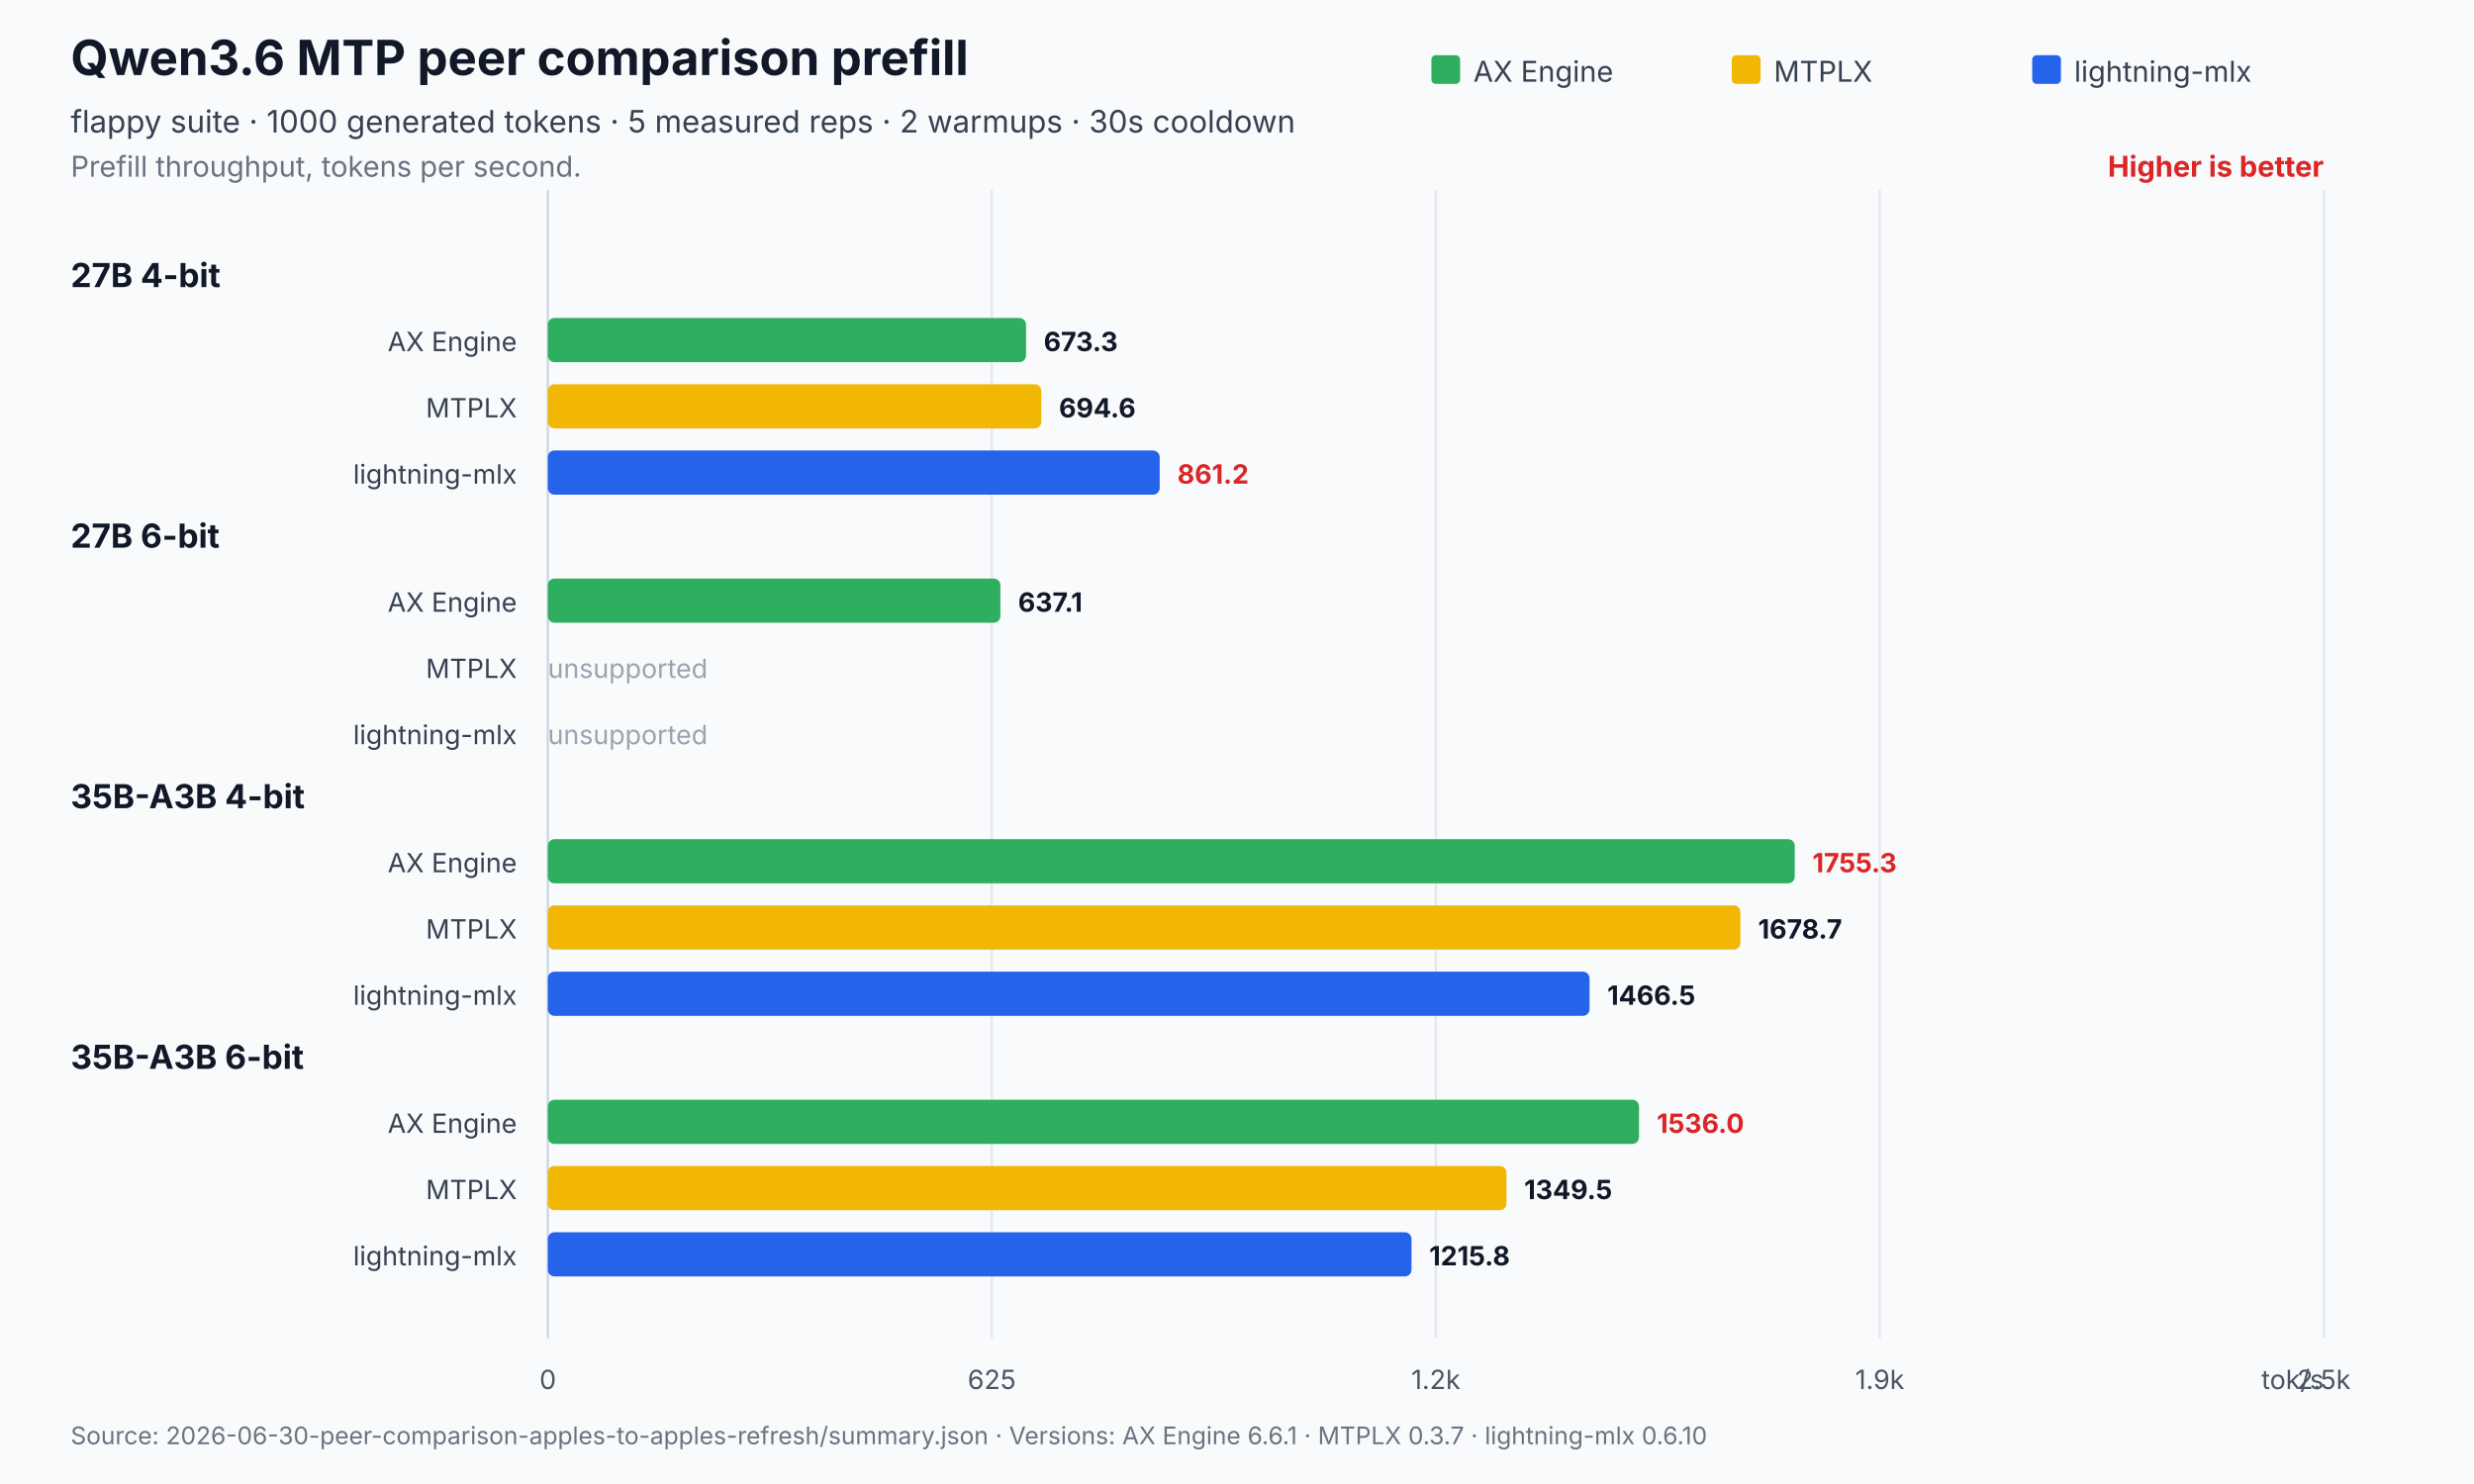
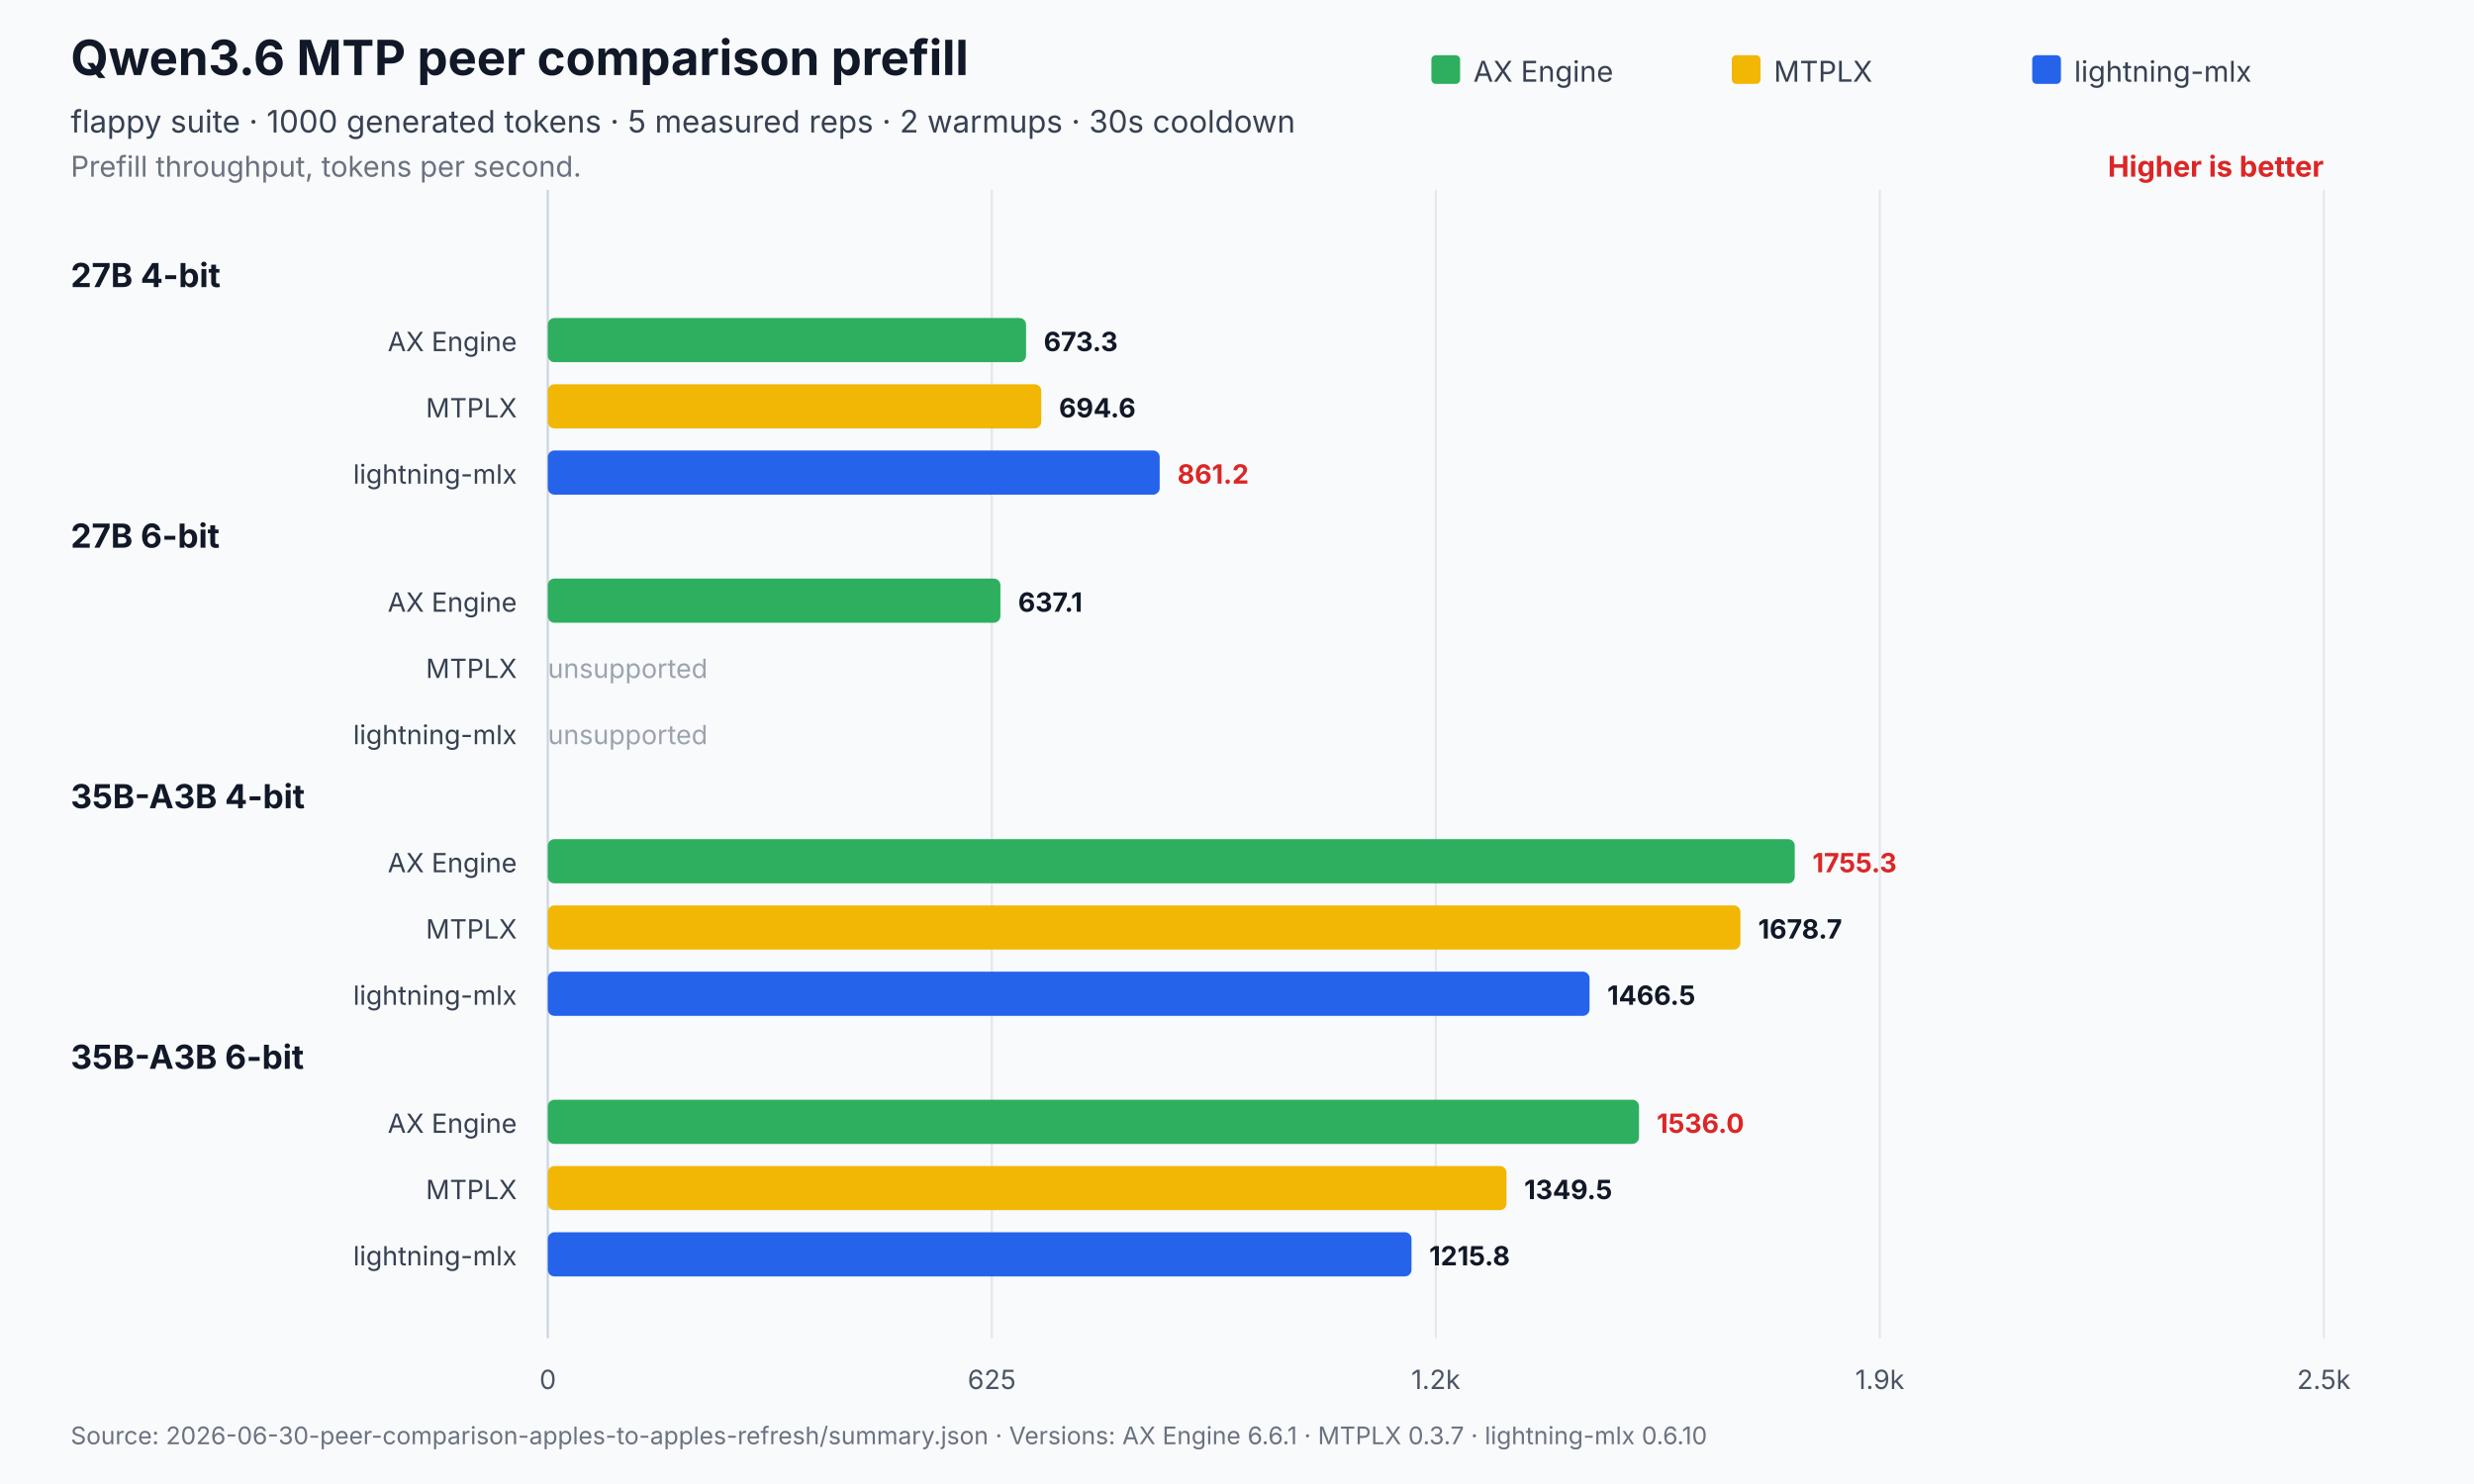
<svg xmlns="http://www.w3.org/2000/svg" width="1120" height="672" viewBox="0 0 1120 672" role="img" aria-labelledby="title desc">
  <rect width="1120" height="672" fill="#f8fafc" />
  <text x="32" y="34" font-family="Inter,Segoe UI,Arial,sans-serif" font-size="22" font-weight="700" fill="#111827">Qwen3.6 MTP peer comparison prefill</text>
  <text x="32" y="60" font-family="Inter,Segoe UI,Arial,sans-serif" font-size="14" fill="#374151">flappy suite · 1000 generated tokens · 5 measured reps · 2 warmups · 30s cooldown</text>
  <text x="32" y="80" font-family="Inter,Segoe UI,Arial,sans-serif" font-size="13" fill="#6b7280">Prefill throughput, tokens per second.</text>
  <text x="1052.0" y="80" text-anchor="end" font-family="Inter,Segoe UI,Arial,sans-serif" font-size="13" font-weight="700" fill="#dc2626">Higher is better</text>
  <line x1="248.0" y1="86.0" x2="248.0" y2="606" stroke="#cbd5e1" stroke-width="1" />
  <text x="248.0" y="629" text-anchor="middle" font-family="Inter,Segoe UI,Arial,sans-serif" font-size="12" fill="#4b5563">0</text>
  <line x1="449.0" y1="86.0" x2="449.0" y2="606" stroke="#e5e7eb" stroke-width="1" />
  <text x="449.0" y="629" text-anchor="middle" font-family="Inter,Segoe UI,Arial,sans-serif" font-size="12" fill="#4b5563">625</text>
  <line x1="650.0" y1="86.0" x2="650.0" y2="606" stroke="#e5e7eb" stroke-width="1" />
  <text x="650.0" y="629" text-anchor="middle" font-family="Inter,Segoe UI,Arial,sans-serif" font-size="12" fill="#4b5563">1.2k</text>
  <line x1="851.0" y1="86.0" x2="851.0" y2="606" stroke="#e5e7eb" stroke-width="1" />
  <text x="851.0" y="629" text-anchor="middle" font-family="Inter,Segoe UI,Arial,sans-serif" font-size="12" fill="#4b5563">1.9k</text>
  <line x1="1052.0" y1="86.0" x2="1052.0" y2="606" stroke="#e5e7eb" stroke-width="1" />
  <text x="1052.0" y="629" text-anchor="middle" font-family="Inter,Segoe UI,Arial,sans-serif" font-size="12" fill="#4b5563">2.5k</text>
-   <text x="1052.0" y="629" text-anchor="end" font-family="Inter,Segoe UI,Arial,sans-serif" font-size="12" fill="#4b5563">tok/s</text>
  <rect x="648.0" y="25" width="13" height="13" rx="2" fill="#2eaf5f" />
  <text x="667.0" y="37" font-family="Inter,Segoe UI,Arial,sans-serif" font-size="13" fill="#374151">AX Engine</text>
  <rect x="784.0" y="25" width="13" height="13" rx="2" fill="#f2b705" />
  <text x="803.0" y="37" font-family="Inter,Segoe UI,Arial,sans-serif" font-size="13" fill="#374151">MTPLX</text>
  <rect x="920.0" y="25" width="13" height="13" rx="2" fill="#2563eb" />
  <text x="939.0" y="37" font-family="Inter,Segoe UI,Arial,sans-serif" font-size="13" fill="#374151">lightning-mlx</text>
  <text x="32" y="130.0" font-family="Inter,Segoe UI,Arial,sans-serif" font-size="15" font-weight="700" fill="#111827">27B 4-bit</text>
  <text x="234.0" y="159.0" text-anchor="end" font-family="Inter,Segoe UI,Arial,sans-serif" font-size="12" fill="#374151">AX Engine</text>
  <rect x="248.0" y="144.0" width="216.5" height="20.0" rx="3" fill="#2eaf5f" />
  <text x="472.5" y="159.0" font-family="Inter,Segoe UI,Arial,sans-serif" font-size="12" font-weight="700" fill="#111827">673.3</text>
  <text x="234.0" y="189.0" text-anchor="end" font-family="Inter,Segoe UI,Arial,sans-serif" font-size="12" fill="#374151">MTPLX</text>
  <rect x="248.0" y="174.0" width="223.4" height="20.0" rx="3" fill="#f2b705" />
  <text x="479.4" y="189.0" font-family="Inter,Segoe UI,Arial,sans-serif" font-size="12" font-weight="700" fill="#111827">694.6</text>
  <text x="234.0" y="219.0" text-anchor="end" font-family="Inter,Segoe UI,Arial,sans-serif" font-size="12" fill="#374151">lightning-mlx</text>
  <rect x="248.0" y="204.0" width="277.0" height="20.0" rx="3" fill="#2563eb" />
  <text x="533.0" y="219.0" font-family="Inter,Segoe UI,Arial,sans-serif" font-size="12" font-weight="700" fill="#dc2626">861.2</text>
  <text x="32" y="248.0" font-family="Inter,Segoe UI,Arial,sans-serif" font-size="15" font-weight="700" fill="#111827">27B 6-bit</text>
  <text x="234.0" y="277.0" text-anchor="end" font-family="Inter,Segoe UI,Arial,sans-serif" font-size="12" fill="#374151">AX Engine</text>
  <rect x="248.0" y="262.0" width="204.9" height="20.0" rx="3" fill="#2eaf5f" />
  <text x="460.9" y="277.0" font-family="Inter,Segoe UI,Arial,sans-serif" font-size="12" font-weight="700" fill="#111827">637.1</text>
  <text x="234.0" y="307.0" text-anchor="end" font-family="Inter,Segoe UI,Arial,sans-serif" font-size="12" fill="#374151">MTPLX</text>
  <text x="248.0" y="307.0" font-family="Inter,Segoe UI,Arial,sans-serif" font-size="12" fill="#9ca3af">unsupported</text>
  <text x="234.0" y="337.0" text-anchor="end" font-family="Inter,Segoe UI,Arial,sans-serif" font-size="12" fill="#374151">lightning-mlx</text>
  <text x="248.0" y="337.0" font-family="Inter,Segoe UI,Arial,sans-serif" font-size="12" fill="#9ca3af">unsupported</text>
  <text x="32" y="366.0" font-family="Inter,Segoe UI,Arial,sans-serif" font-size="15" font-weight="700" fill="#111827">35B-A3B 4-bit</text>
  <text x="234.0" y="395.0" text-anchor="end" font-family="Inter,Segoe UI,Arial,sans-serif" font-size="12" fill="#374151">AX Engine</text>
  <rect x="248.0" y="380.0" width="564.5" height="20.0" rx="3" fill="#2eaf5f" />
  <text x="820.5" y="395.0" font-family="Inter,Segoe UI,Arial,sans-serif" font-size="12" font-weight="700" fill="#dc2626">1755.3</text>
  <text x="234.0" y="425.0" text-anchor="end" font-family="Inter,Segoe UI,Arial,sans-serif" font-size="12" fill="#374151">MTPLX</text>
  <rect x="248.0" y="410.0" width="539.9" height="20.0" rx="3" fill="#f2b705" />
  <text x="795.9" y="425.0" font-family="Inter,Segoe UI,Arial,sans-serif" font-size="12" font-weight="700" fill="#111827">1678.7</text>
  <text x="234.0" y="455.0" text-anchor="end" font-family="Inter,Segoe UI,Arial,sans-serif" font-size="12" fill="#374151">lightning-mlx</text>
  <rect x="248.0" y="440.0" width="471.6" height="20.0" rx="3" fill="#2563eb" />
  <text x="727.6" y="455.0" font-family="Inter,Segoe UI,Arial,sans-serif" font-size="12" font-weight="700" fill="#111827">1466.5</text>
  <text x="32" y="484.0" font-family="Inter,Segoe UI,Arial,sans-serif" font-size="15" font-weight="700" fill="#111827">35B-A3B 6-bit</text>
  <text x="234.0" y="513.0" text-anchor="end" font-family="Inter,Segoe UI,Arial,sans-serif" font-size="12" fill="#374151">AX Engine</text>
  <rect x="248.0" y="498.0" width="494.0" height="20.0" rx="3" fill="#2eaf5f" />
  <text x="750.0" y="513.0" font-family="Inter,Segoe UI,Arial,sans-serif" font-size="12" font-weight="700" fill="#dc2626">1536.0</text>
  <text x="234.0" y="543.0" text-anchor="end" font-family="Inter,Segoe UI,Arial,sans-serif" font-size="12" fill="#374151">MTPLX</text>
  <rect x="248.0" y="528.0" width="434.0" height="20.0" rx="3" fill="#f2b705" />
  <text x="690.0" y="543.0" font-family="Inter,Segoe UI,Arial,sans-serif" font-size="12" font-weight="700" fill="#111827">1349.5</text>
  <text x="234.0" y="573.0" text-anchor="end" font-family="Inter,Segoe UI,Arial,sans-serif" font-size="12" fill="#374151">lightning-mlx</text>
  <rect x="248.0" y="558.0" width="391.0" height="20.0" rx="3" fill="#2563eb" />
  <text x="647.0" y="573.0" font-family="Inter,Segoe UI,Arial,sans-serif" font-size="12" font-weight="700" fill="#111827">1215.8</text>
  <text x="32" y="654" font-family="Inter,Segoe UI,Arial,sans-serif" font-size="11" fill="#6b7280">Source: 2026-06-30-peer-comparison-apples-to-apples-refresh/summary.json   ·   Versions: AX Engine 6.6.1 · MTPLX 0.3.7 · lightning-mlx 0.6.10</text>
</svg>
